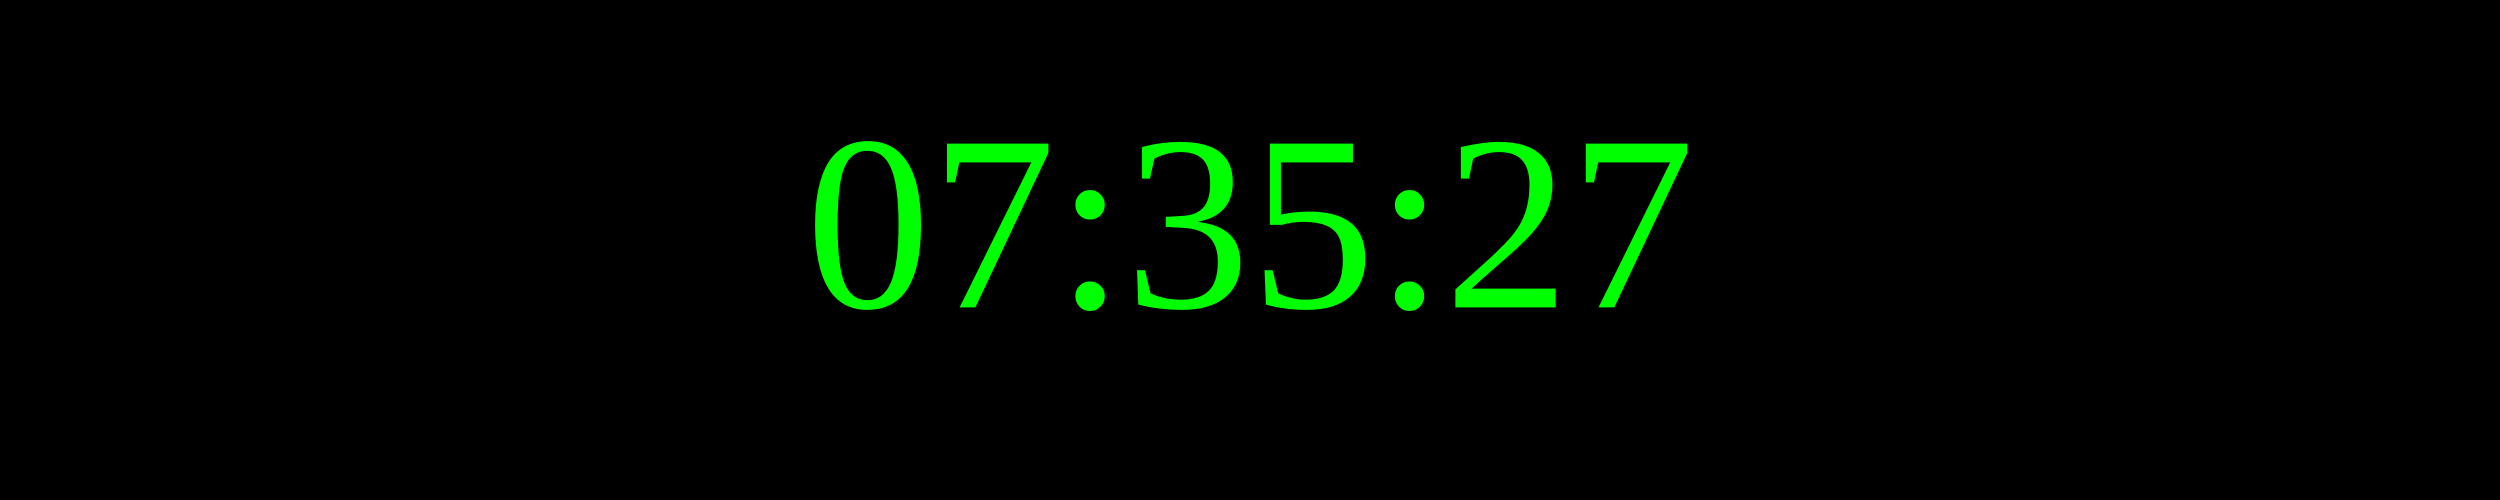
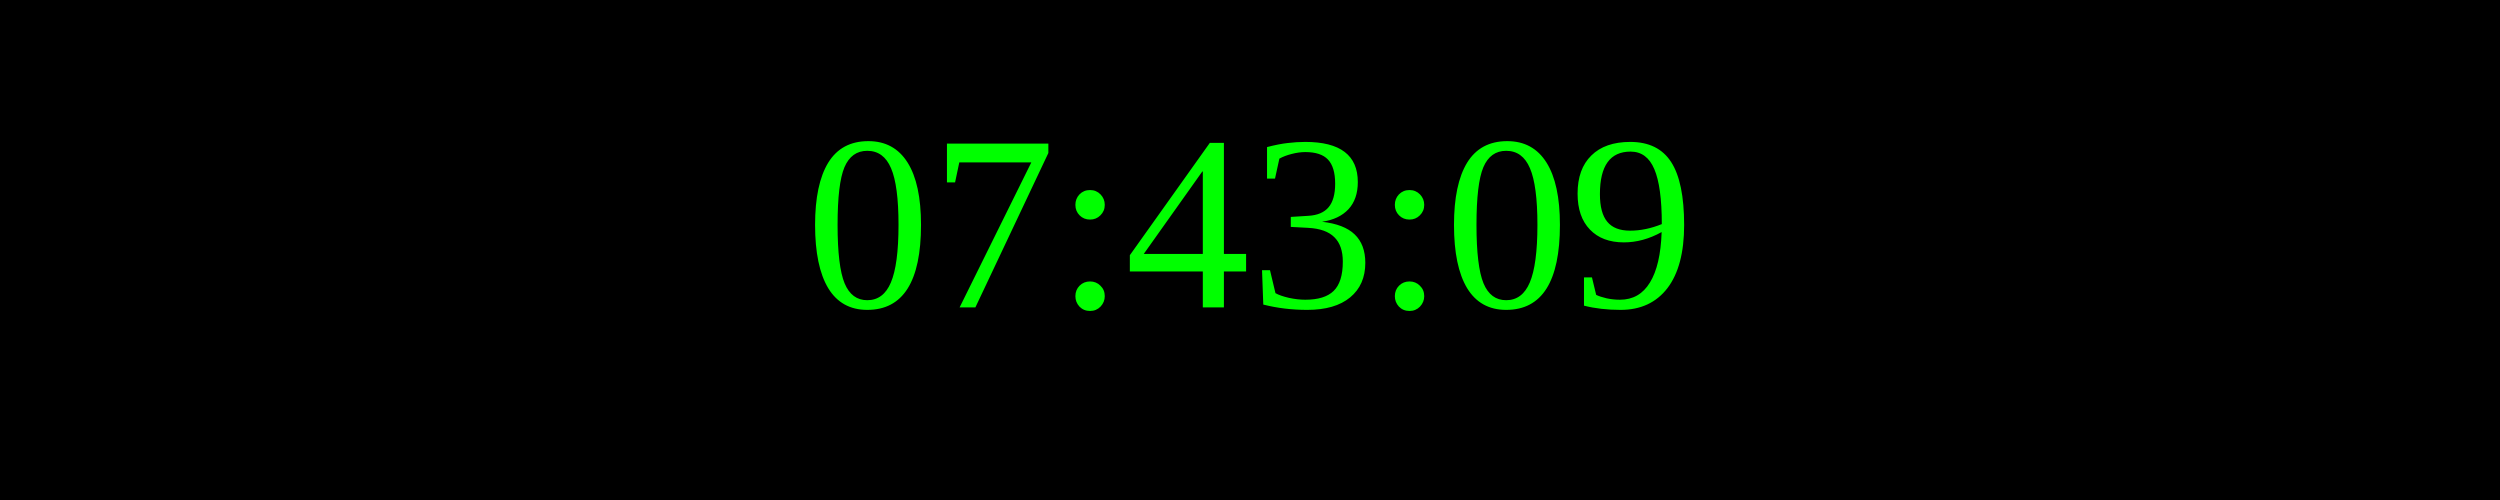
<svg xmlns="http://www.w3.org/2000/svg" width="250" height="50">
  <rect width="100%" height="100%" fill="black" />
  <text x="50%" y="50%" font-size="25" fill="lime" text-anchor="middle" dominant-baseline="middle">
- 07:35:27
+ 07:43:09
</text>
</svg>
